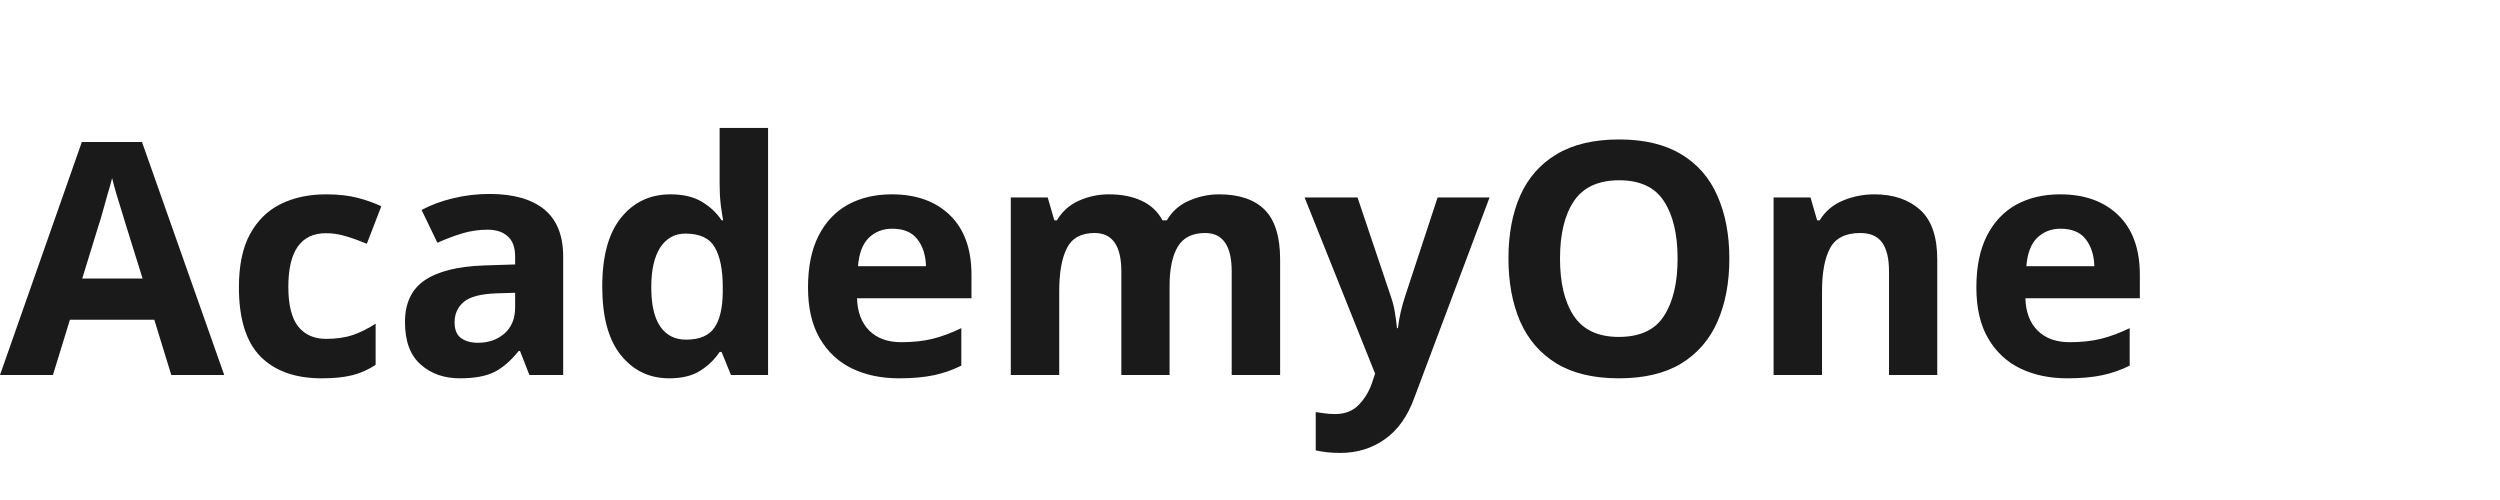
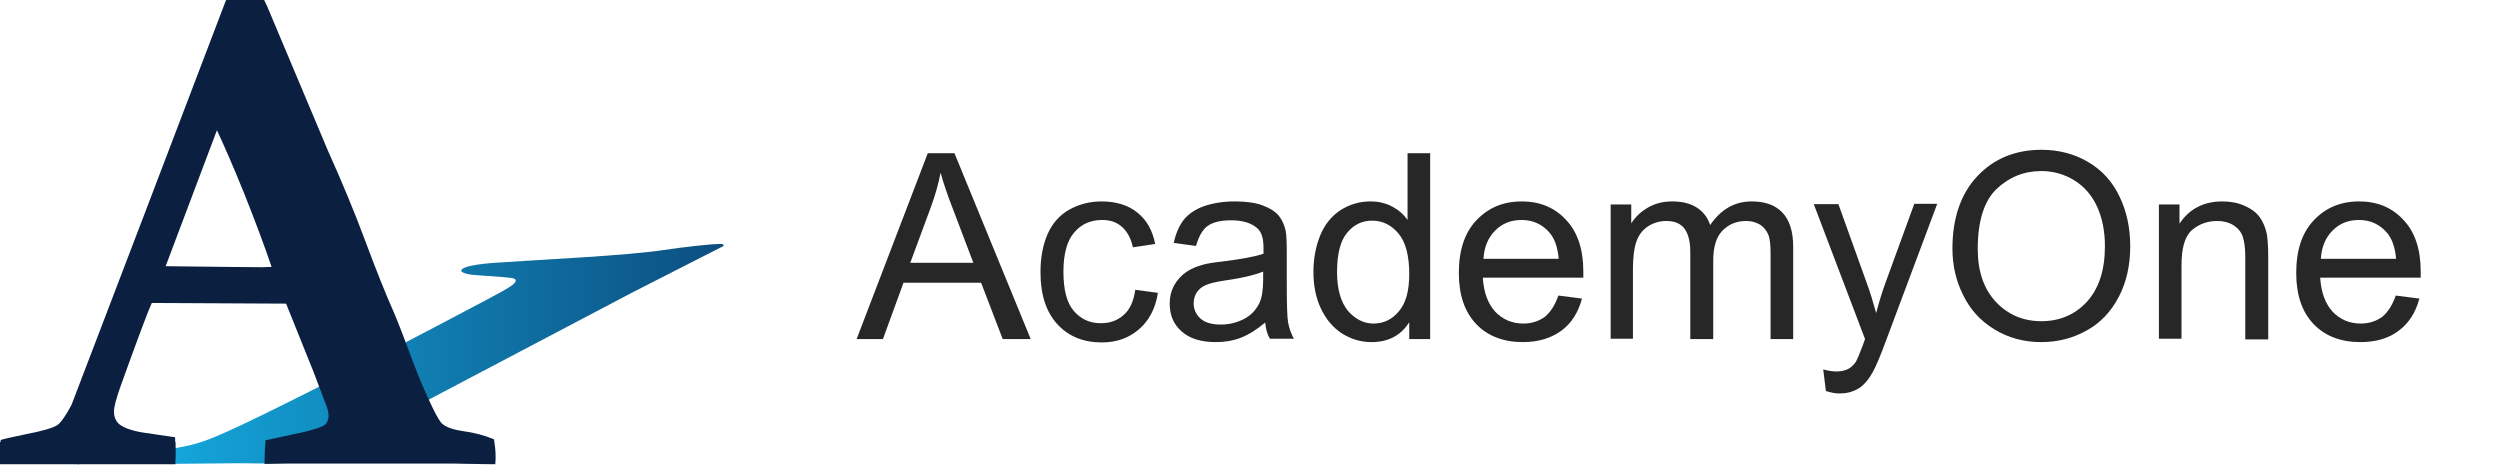
- <svg xmlns="http://www.w3.org/2000/svg" viewBox="0 0 200 40">
-   <text x="0" y="30" font-family="system-ui,sans-serif" font-size="26" font-weight="600" fill="#1A1A1A">AcademyOne</text>
+ <svg xmlns="http://www.w3.org/2000/svg" version="1.1" id="Layer_1" x="0px" y="0px" viewBox="0 0 741 140.4" style="enable-background:new 0 0 741 140.4;" xml:space="preserve">
+   <style type="text/css">
+ 	.st0{fill:url(#SVGID_1_);}
+ 	.st1{fill:#0B1F41;}
+ 	.st2{fill:#0B2040;}
+ 	.st3{enable-background:new    ;}
+ 	.st4{fill:#272727;}
+ </style>
+   <linearGradient id="SVGID_1_" gradientUnits="userSpaceOnUse" x1="22.429" y1="34.882" x2="214.51" y2="34.882" gradientTransform="matrix(1 0 0 -1 0 139.8898)">
+     <stop offset="0" style="stop-color:#15B5EA" />
+     <stop offset="1" style="stop-color:#0C4E80" />
+   </linearGradient>
+   <path class="st0" d="M213.2,72.3c-2,0-9.6,0.8-16.5,1.8c-10.9,1.7-36.1,2.8-50.1,3.8c-3.3,0.2-7.9,0.8-9.2,1.6  c-1.6,0.8-0.3,1.7,3.1,2c1.9,0.2,7.2,0.4,11.1,0.9c1.9,0.2,1.4,1.3,0.1,2.2c-1.9,1.5-10.9,6-23.3,12.6c-26.6,14-53.7,27.5-60.6,30.5  c-8.5,3.8-11.8,5.3-30.8,6.7c-7.8,0.6-12.3,1.4-14.1,2.3c-0.9,0.5-0.6,0.8,0.4,1c0.6-0.5,1.3-0.8,2.1-0.9c1.6,0,3.1,0.1,4.7,0.2  c0.3,0,0.7,0.1,1,0.2c5.2,0.1,10.5,0.3,15.7-0.5c1-0.2,2.1,0.1,2.8,0.8l21.3-0.2l8.9,0.1c0.5-0.9,1.6-1.5,2.6-1.4  c10.6,0,21.1,1,31.7,0.2c0.9-0.1,1.8,0.2,2.3,0.9c0.6-0.1,1.1-0.3,1.7-0.5c2.2-1.1,0-2-2.5-2.3c-15.7-1.7-13.7-2.6-0.4-9.6l72.2-38  l26.3-13.4C215,72.8,214.6,72.2,213.2,72.3L213.2,72.3z" />
+   <path class="st1" d="M0,137.5l0.2-7.1c1.3-0.4,3.7-0.9,7-1.6c5.3-1,8.6-2,9.8-2.8c1.1-0.8,2.5-2.8,4.2-6l21.1-55.2L67,0h11.3  l0.9,1.9l18.1,43c4.1,9.1,7.8,18,11,26.6c3.2,8.6,6,15.6,8.4,21c1.4,3.3,3.3,8.2,5.7,14.7c1.7,4.6,3.6,9,5.7,13.4  c1.4,2.9,2.4,4.6,3.1,5.1c1.2,1,3.3,1.7,6.1,2.1c3.1,0.4,6.2,1.2,9.1,2.4c0.3,1.7,0.5,3.4,0.5,5.1c0,0.5,0,1.3-0.1,2.3  c-5.1,0-10.8-0.2-17-0.7c-6.2-0.5-11.8-0.7-16.7-0.7c-5.5,0-9.5,0.1-11.9,0.2l-17.7,0.9l-5.1,0.2c0-2.4,0.1-4.8,0.3-7l11.6-2.5  c3.5-0.9,5.5-1.6,6-2.1c0.7-0.6,1-1.5,1.1-2.4c0-1-0.2-1.9-0.5-2.8L93,110.4L84.8,90L45,89.8c-1.5,3.3-4.5,11.5-9.2,24.5  c-1.3,3.7-2,6.2-2,7.5c-0.1,1.4,0.4,2.9,1.5,3.9c1.6,1.3,4.7,2.3,9.2,2.8c0.6,0.1,3.1,0.5,7.4,1.1c0.1,2.5,0.1,4.2,0.1,5.2  c0,0.8-0.1,1.6-0.2,2.4c-4.3,0-14.6-0.6-30.9-1.8l-4.3,0.7c-4.9,0.8-9.8,1.2-14.7,1.2L0,137.5z M49.1,78.9  c16.3,0.2,25.8,0.3,28.8,0.3l2.6-0.1c-2.1-6.2-4.8-13.4-8.1-21.7c-3.3-8.2-6.1-14.5-8.1-18.8L49.1,78.9z" />
+   <path class="st2" d="M79.4,133.3h67.3v4.1H79.4V133.3z M0,131h52v6.6H0V131z" />
+   <g class="st3">
+     <path class="st4" d="M253.9,100.5L275,45.4h7.9l22.6,55.1h-8.3l-6.4-16.7h-23l-6.1,16.7H253.9z M269.8,77.9h18.7l-5.8-15.3   c-1.8-4.6-3.1-8.4-3.9-11.4c-0.7,3.5-1.7,7-3,10.5L269.8,77.9z" />
+     <path class="st4" d="M336.5,85.9l6.7,0.9c-0.7,4.6-2.6,8.2-5.6,10.8c-3,2.6-6.7,3.9-11,3.9c-5.5,0-9.9-1.8-13.2-5.4   c-3.3-3.6-5-8.7-5-15.4c0-4.3,0.7-8.1,2.1-11.3s3.6-5.7,6.5-7.3c2.9-1.6,6.1-2.4,9.5-2.4c4.3,0,7.9,1.1,10.6,3.3   c2.8,2.2,4.5,5.3,5.3,9.3l-6.6,1c-0.6-2.7-1.7-4.7-3.3-6.1s-3.5-2-5.8-2c-3.4,0-6.2,1.2-8.3,3.7c-2.1,2.4-3.2,6.3-3.2,11.6   c0,5.4,1,9.3,3.1,11.7c2.1,2.4,4.7,3.6,8,3.6c2.7,0,4.9-0.8,6.7-2.4C334.9,91.8,336,89.3,336.5,85.9z" />
+     <path class="st4" d="M375,95.6c-2.5,2.1-4.9,3.6-7.2,4.5c-2.3,0.9-4.8,1.3-7.5,1.3c-4.4,0-7.8-1.1-10.1-3.2   c-2.4-2.1-3.5-4.9-3.5-8.2c0-2,0.4-3.7,1.3-5.4c0.9-1.6,2.1-2.9,3.5-3.9s3.1-1.7,4.9-2.2c1.3-0.4,3.3-0.7,6-1   c5.5-0.7,9.5-1.4,12.1-2.3c0-0.9,0-1.5,0-1.8c0-2.8-0.6-4.7-1.9-5.8c-1.7-1.5-4.3-2.3-7.7-2.3c-3.2,0-5.5,0.6-7,1.7   s-2.6,3.1-3.4,5.9l-6.6-0.9c0.6-2.8,1.6-5.1,3-6.9c1.4-1.7,3.4-3.1,6-4c2.6-0.9,5.6-1.4,9.1-1.4c3.4,0,6.2,0.4,8.3,1.2   c2.1,0.8,3.7,1.8,4.7,3c1,1.2,1.7,2.8,2.1,4.6c0.2,1.2,0.3,3.2,0.3,6.2v9c0,6.3,0.1,10.3,0.4,11.9c0.3,1.7,0.9,3.3,1.7,4.8h-7.1   C375.6,99.1,375.2,97.5,375,95.6z M374.4,80.5c-2.5,1-6.1,1.9-11.1,2.6c-2.8,0.4-4.8,0.9-5.9,1.4c-1.2,0.5-2,1.2-2.7,2.2   c-0.6,1-0.9,2-0.9,3.2c0,1.8,0.7,3.3,2,4.5s3.4,1.8,6,1.8c2.6,0,4.9-0.6,7-1.7s3.5-2.7,4.5-4.7c0.7-1.5,1.1-3.8,1.1-6.8V80.5z" />
+     <path class="st4" d="M417.7,100.5v-5c-2.5,4-6.3,5.9-11.2,5.9c-3.2,0-6.1-0.9-8.8-2.6c-2.7-1.8-4.7-4.2-6.2-7.4   c-1.5-3.1-2.2-6.8-2.2-10.8c0-4,0.7-7.6,2-10.8c1.3-3.2,3.3-5.7,6-7.5c2.7-1.7,5.6-2.6,8.9-2.6c2.4,0,4.5,0.5,6.4,1.5   c1.9,1,3.4,2.3,4.6,4V45.4h6.7v55.1H417.7z M396.3,80.6c0,5.1,1.1,8.9,3.2,11.5c2.2,2.5,4.7,3.8,7.6,3.8c3,0,5.5-1.2,7.5-3.6   c2.1-2.4,3.1-6.1,3.1-11.1c0-5.5-1.1-9.5-3.2-12s-4.7-3.8-7.8-3.8c-3,0-5.5,1.2-7.5,3.7C397.3,71.4,396.3,75.3,396.3,80.6z" />
+     <path class="st4" d="M461.9,87.6l7,0.9c-1.1,4.1-3.1,7.3-6.1,9.5s-6.8,3.4-11.4,3.4c-5.8,0-10.5-1.8-13.9-5.4   c-3.4-3.6-5.1-8.6-5.1-15.1c0-6.7,1.7-11.9,5.2-15.6c3.5-3.7,7.9-5.6,13.5-5.6c5.3,0,9.7,1.8,13.1,5.5c3.4,3.6,5.1,8.7,5.1,15.3   c0,0.4,0,1,0,1.8h-29.8c0.3,4.4,1.5,7.7,3.7,10.1c2.2,2.3,5,3.5,8.3,3.5c2.5,0,4.6-0.7,6.4-2C459.5,92.6,460.9,90.5,461.9,87.6z    M439.7,76.7H462c-0.3-3.4-1.2-5.9-2.6-7.6c-2.2-2.6-5-3.9-8.4-3.9c-3.1,0-5.7,1-7.8,3.1C441.1,70.4,439.9,73.2,439.7,76.7z" />
+     <path class="st4" d="M477.4,100.5V60.6h6.1v5.6c1.3-2,2.9-3.5,5-4.7c2.1-1.2,4.4-1.8,7.1-1.8c3,0,5.4,0.6,7.3,1.8   c1.9,1.2,3.2,2.9,4,5.2c3.2-4.7,7.3-7,12.3-7c4,0,7,1.1,9.1,3.3c2.1,2.2,3.2,5.6,3.2,10.1v27.4h-6.7V75.3c0-2.7-0.2-4.7-0.7-5.8   s-1.2-2.1-2.4-2.9c-1.2-0.7-2.5-1.1-4.1-1.1c-2.8,0-5.1,0.9-7,2.8c-1.9,1.9-2.8,4.9-2.8,9v23.2h-6.8V74.6c0-3-0.6-5.3-1.7-6.8   s-2.9-2.3-5.4-2.3c-1.9,0-3.7,0.5-5.3,1.5c-1.6,1-2.8,2.5-3.5,4.4c-0.7,1.9-1.1,4.7-1.1,8.3v20.7H477.4z" />
+     <path class="st4" d="M541.2,115.9l-0.8-6.4c1.5,0.4,2.8,0.6,3.9,0.6c1.5,0,2.7-0.3,3.6-0.8c0.9-0.5,1.6-1.2,2.2-2.1   c0.4-0.7,1.1-2.4,2.1-5c0.1-0.4,0.3-0.9,0.6-1.7l-15.2-40h7.3l8.3,23.1c1.1,2.9,2,6,2.9,9.2c0.8-3.1,1.7-6.1,2.8-9.1l8.5-23.3h6.8   l-15.2,40.6c-1.6,4.4-2.9,7.4-3.8,9.1c-1.2,2.2-2.6,3.9-4.1,4.9c-1.6,1-3.4,1.6-5.6,1.6C544.3,116.7,542.8,116.4,541.2,115.9z" />
+     <path class="st4" d="M578.7,73.7c0-9.1,2.5-16.3,7.4-21.5c4.9-5.2,11.3-7.8,19-7.8c5.1,0,9.7,1.2,13.8,3.6   c4.1,2.4,7.2,5.8,9.3,10.2c2.1,4.3,3.2,9.3,3.2,14.8c0,5.6-1.1,10.6-3.4,15c-2.3,4.4-5.5,7.8-9.6,10c-4.1,2.3-8.6,3.4-13.4,3.4   c-5.2,0-9.8-1.3-13.9-3.8c-4.1-2.5-7.2-5.9-9.3-10.3C579.7,83.1,578.7,78.5,578.7,73.7z M586.2,73.8c0,6.6,1.8,11.9,5.4,15.7   c3.6,3.8,8.1,5.7,13.4,5.7c5.5,0,10-1.9,13.6-5.8c3.5-3.9,5.3-9.3,5.3-16.4c0-4.5-0.8-8.4-2.3-11.7c-1.5-3.3-3.7-5.9-6.7-7.8   c-2.9-1.8-6.2-2.8-9.8-2.8c-5.2,0-9.6,1.8-13.3,5.3C588.1,59.5,586.2,65.5,586.2,73.8z" />
+     <path class="st4" d="M639.9,100.5V60.6h6.1v5.7c2.9-4.4,7.2-6.6,12.7-6.6c2.4,0,4.6,0.4,6.6,1.3c2,0.9,3.5,2,4.5,3.4   c1,1.4,1.7,3.1,2.1,5c0.2,1.3,0.4,3.4,0.4,6.6v24.6h-6.8V76.2c0-2.8-0.3-4.8-0.8-6.2c-0.5-1.4-1.5-2.5-2.8-3.3   c-1.3-0.8-2.9-1.2-4.7-1.2c-2.9,0-5.4,0.9-7.5,2.7c-2.1,1.8-3.1,5.3-3.1,10.4v21.8H639.9z" />
+     <path class="st4" d="M710.1,87.6l7,0.9c-1.1,4.1-3.1,7.3-6.1,9.5c-3,2.3-6.8,3.4-11.4,3.4c-5.8,0-10.5-1.8-13.9-5.4   c-3.4-3.6-5.1-8.6-5.1-15.1c0-6.7,1.7-11.9,5.2-15.6c3.5-3.7,7.9-5.6,13.5-5.6c5.3,0,9.7,1.8,13.1,5.5c3.4,3.6,5.1,8.7,5.1,15.3   c0,0.4,0,1,0,1.8h-29.8c0.3,4.4,1.5,7.7,3.7,10.1c2.2,2.3,5,3.5,8.3,3.5c2.5,0,4.6-0.7,6.4-2C707.7,92.6,709.1,90.5,710.1,87.6z    M687.9,76.7h22.3c-0.3-3.4-1.2-5.9-2.6-7.6c-2.2-2.6-5-3.9-8.4-3.9c-3.1,0-5.7,1-7.8,3.1C689.3,70.4,688.1,73.2,687.9,76.7z" />
+   </g>
</svg>
